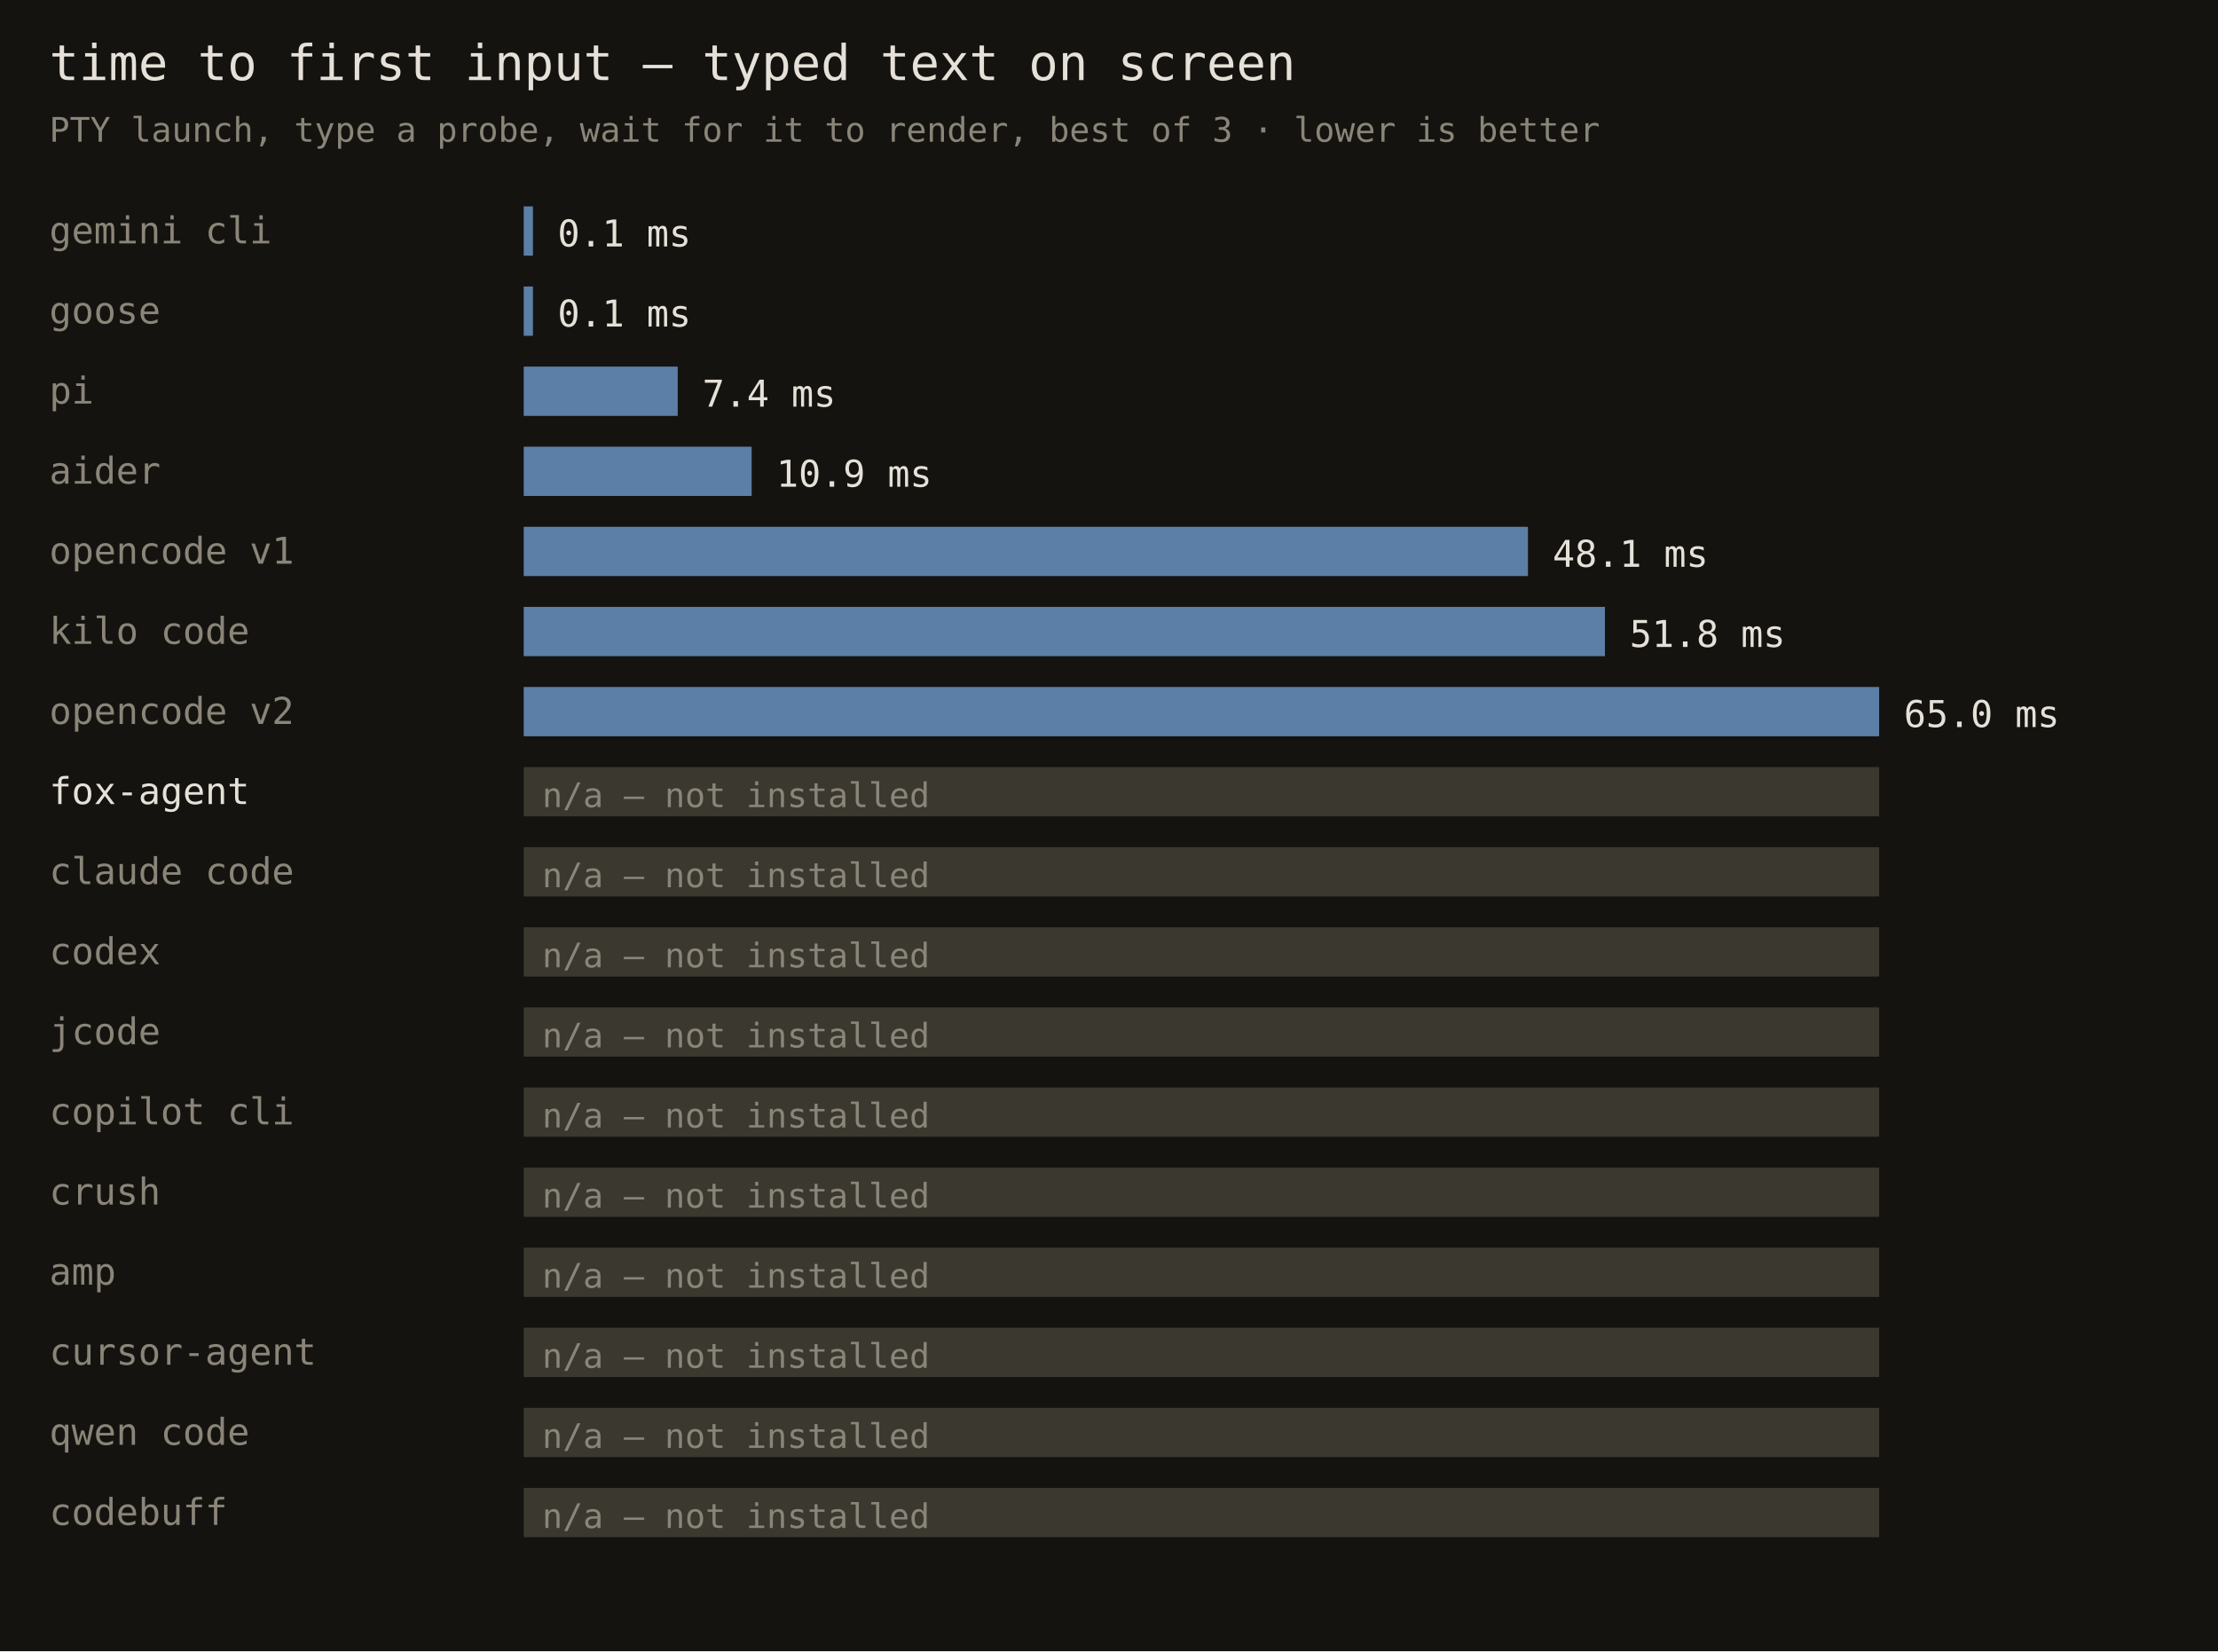
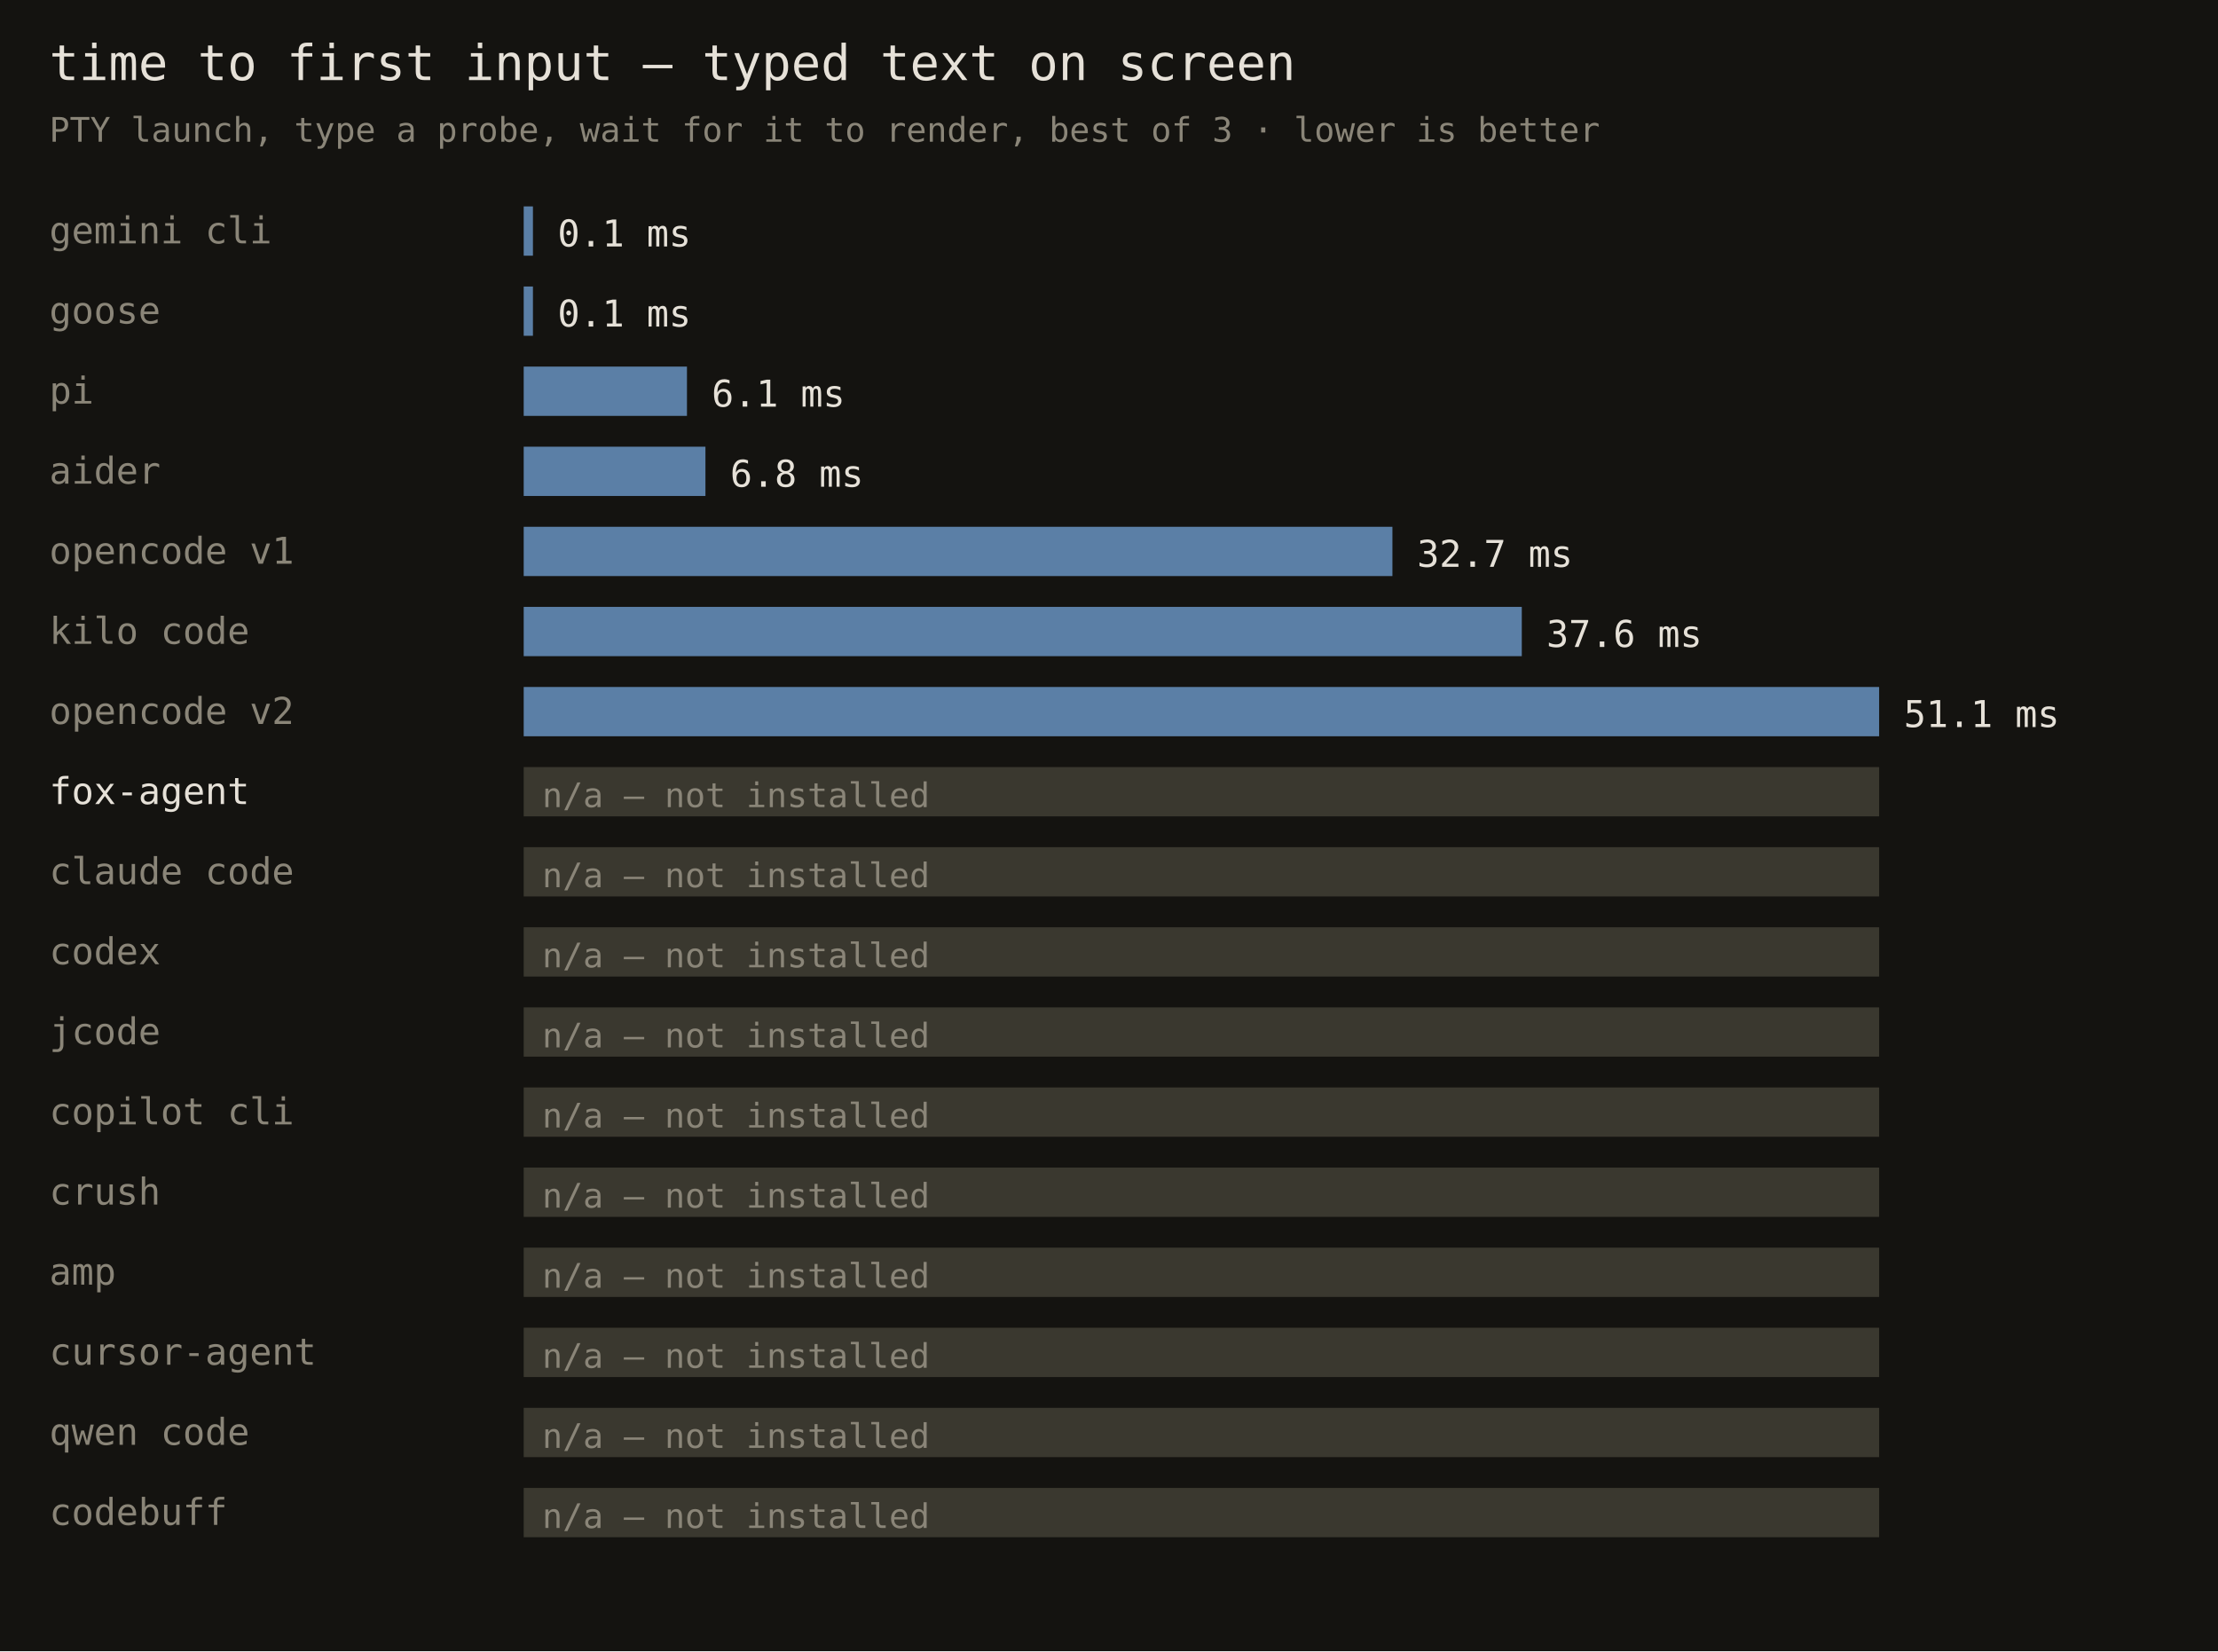
<svg xmlns="http://www.w3.org/2000/svg" width="720" height="536" font-family="monospace">
  <rect width="720" height="536" fill="#141310" />
  <text x="16" y="26" fill="#e6e1d8" font-size="16">time to first input — typed text on screen</text>
  <text x="16" y="46" fill="#8a8578" font-size="11">PTY launch, type a probe, wait for it to render, best of 3 · lower is better</text>
  <text x="16" y="79" fill="#8a8578" font-size="12">gemini cli</text>
  <rect x="170" y="67" width="3" height="16" fill="#5b7fa6" />
  <text x="181" y="80" fill="#e6e1d8" font-size="12">0.1 ms</text>
  <text x="16" y="105" fill="#8a8578" font-size="12">goose</text>
  <rect x="170" y="93" width="3" height="16" fill="#5b7fa6" />
  <text x="181" y="106" fill="#e6e1d8" font-size="12">0.1 ms</text>
  <text x="16" y="131" fill="#8a8578" font-size="12">pi</text>
-   <rect x="170" y="119" width="50" height="16" fill="#5b7fa6" />
-   <text x="228" y="132" fill="#e6e1d8" font-size="12">7.4 ms</text>
+   <rect x="170" y="119" width="53" height="16" fill="#5b7fa6" />
+   <text x="231" y="132" fill="#e6e1d8" font-size="12">6.1 ms</text>
  <text x="16" y="157" fill="#8a8578" font-size="12">aider</text>
-   <rect x="170" y="145" width="74" height="16" fill="#5b7fa6" />
-   <text x="252" y="158" fill="#e6e1d8" font-size="12">10.9 ms</text>
+   <rect x="170" y="145" width="59" height="16" fill="#5b7fa6" />
+   <text x="237" y="158" fill="#e6e1d8" font-size="12">6.8 ms</text>
  <text x="16" y="183" fill="#8a8578" font-size="12">opencode v1</text>
-   <rect x="170" y="171" width="326" height="16" fill="#5b7fa6" />
-   <text x="504" y="184" fill="#e6e1d8" font-size="12">48.1 ms</text>
+   <rect x="170" y="171" width="282" height="16" fill="#5b7fa6" />
+   <text x="460" y="184" fill="#e6e1d8" font-size="12">32.7 ms</text>
  <text x="16" y="209" fill="#8a8578" font-size="12">kilo code</text>
-   <rect x="170" y="197" width="351" height="16" fill="#5b7fa6" />
-   <text x="529" y="210" fill="#e6e1d8" font-size="12">51.8 ms</text>
+   <rect x="170" y="197" width="324" height="16" fill="#5b7fa6" />
+   <text x="502" y="210" fill="#e6e1d8" font-size="12">37.6 ms</text>
  <text x="16" y="235" fill="#8a8578" font-size="12">opencode v2</text>
  <rect x="170" y="223" width="440" height="16" fill="#5b7fa6" />
-   <text x="618" y="236" fill="#e6e1d8" font-size="12">65.0 ms</text>
+   <text x="618" y="236" fill="#e6e1d8" font-size="12">51.1 ms</text>
  <text x="16" y="261" fill="#e6e1d8" font-size="12">fox-agent</text>
  <rect x="170" y="249" width="440" height="16" fill="#3a382f" />
  <text x="176" y="262" fill="#8a8578" font-size="11">n/a — not installed</text>
  <text x="16" y="287" fill="#8a8578" font-size="12">claude code</text>
  <rect x="170" y="275" width="440" height="16" fill="#3a382f" />
  <text x="176" y="288" fill="#8a8578" font-size="11">n/a — not installed</text>
  <text x="16" y="313" fill="#8a8578" font-size="12">codex</text>
  <rect x="170" y="301" width="440" height="16" fill="#3a382f" />
  <text x="176" y="314" fill="#8a8578" font-size="11">n/a — not installed</text>
  <text x="16" y="339" fill="#8a8578" font-size="12">jcode</text>
  <rect x="170" y="327" width="440" height="16" fill="#3a382f" />
  <text x="176" y="340" fill="#8a8578" font-size="11">n/a — not installed</text>
  <text x="16" y="365" fill="#8a8578" font-size="12">copilot cli</text>
  <rect x="170" y="353" width="440" height="16" fill="#3a382f" />
  <text x="176" y="366" fill="#8a8578" font-size="11">n/a — not installed</text>
  <text x="16" y="391" fill="#8a8578" font-size="12">crush</text>
  <rect x="170" y="379" width="440" height="16" fill="#3a382f" />
  <text x="176" y="392" fill="#8a8578" font-size="11">n/a — not installed</text>
  <text x="16" y="417" fill="#8a8578" font-size="12">amp</text>
  <rect x="170" y="405" width="440" height="16" fill="#3a382f" />
  <text x="176" y="418" fill="#8a8578" font-size="11">n/a — not installed</text>
  <text x="16" y="443" fill="#8a8578" font-size="12">cursor-agent</text>
  <rect x="170" y="431" width="440" height="16" fill="#3a382f" />
  <text x="176" y="444" fill="#8a8578" font-size="11">n/a — not installed</text>
  <text x="16" y="469" fill="#8a8578" font-size="12">qwen code</text>
  <rect x="170" y="457" width="440" height="16" fill="#3a382f" />
  <text x="176" y="470" fill="#8a8578" font-size="11">n/a — not installed</text>
  <text x="16" y="495" fill="#8a8578" font-size="12">codebuff</text>
  <rect x="170" y="483" width="440" height="16" fill="#3a382f" />
  <text x="176" y="496" fill="#8a8578" font-size="11">n/a — not installed</text>
</svg>
